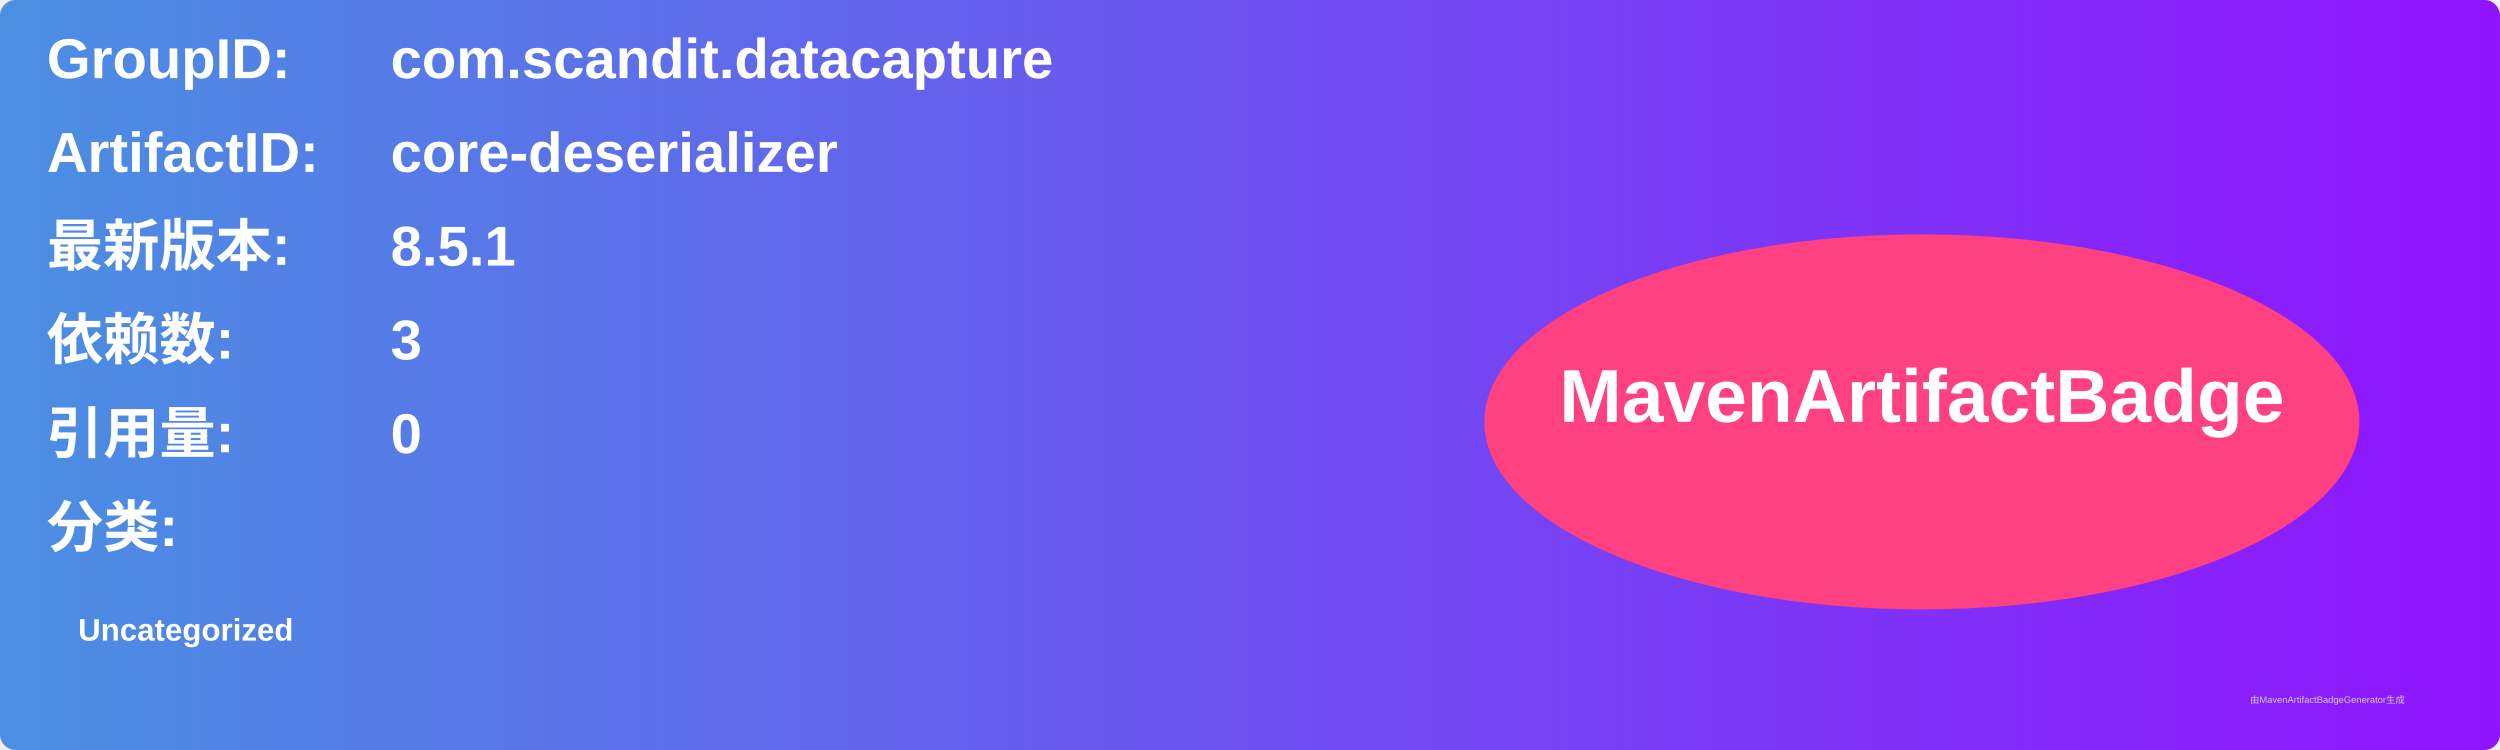
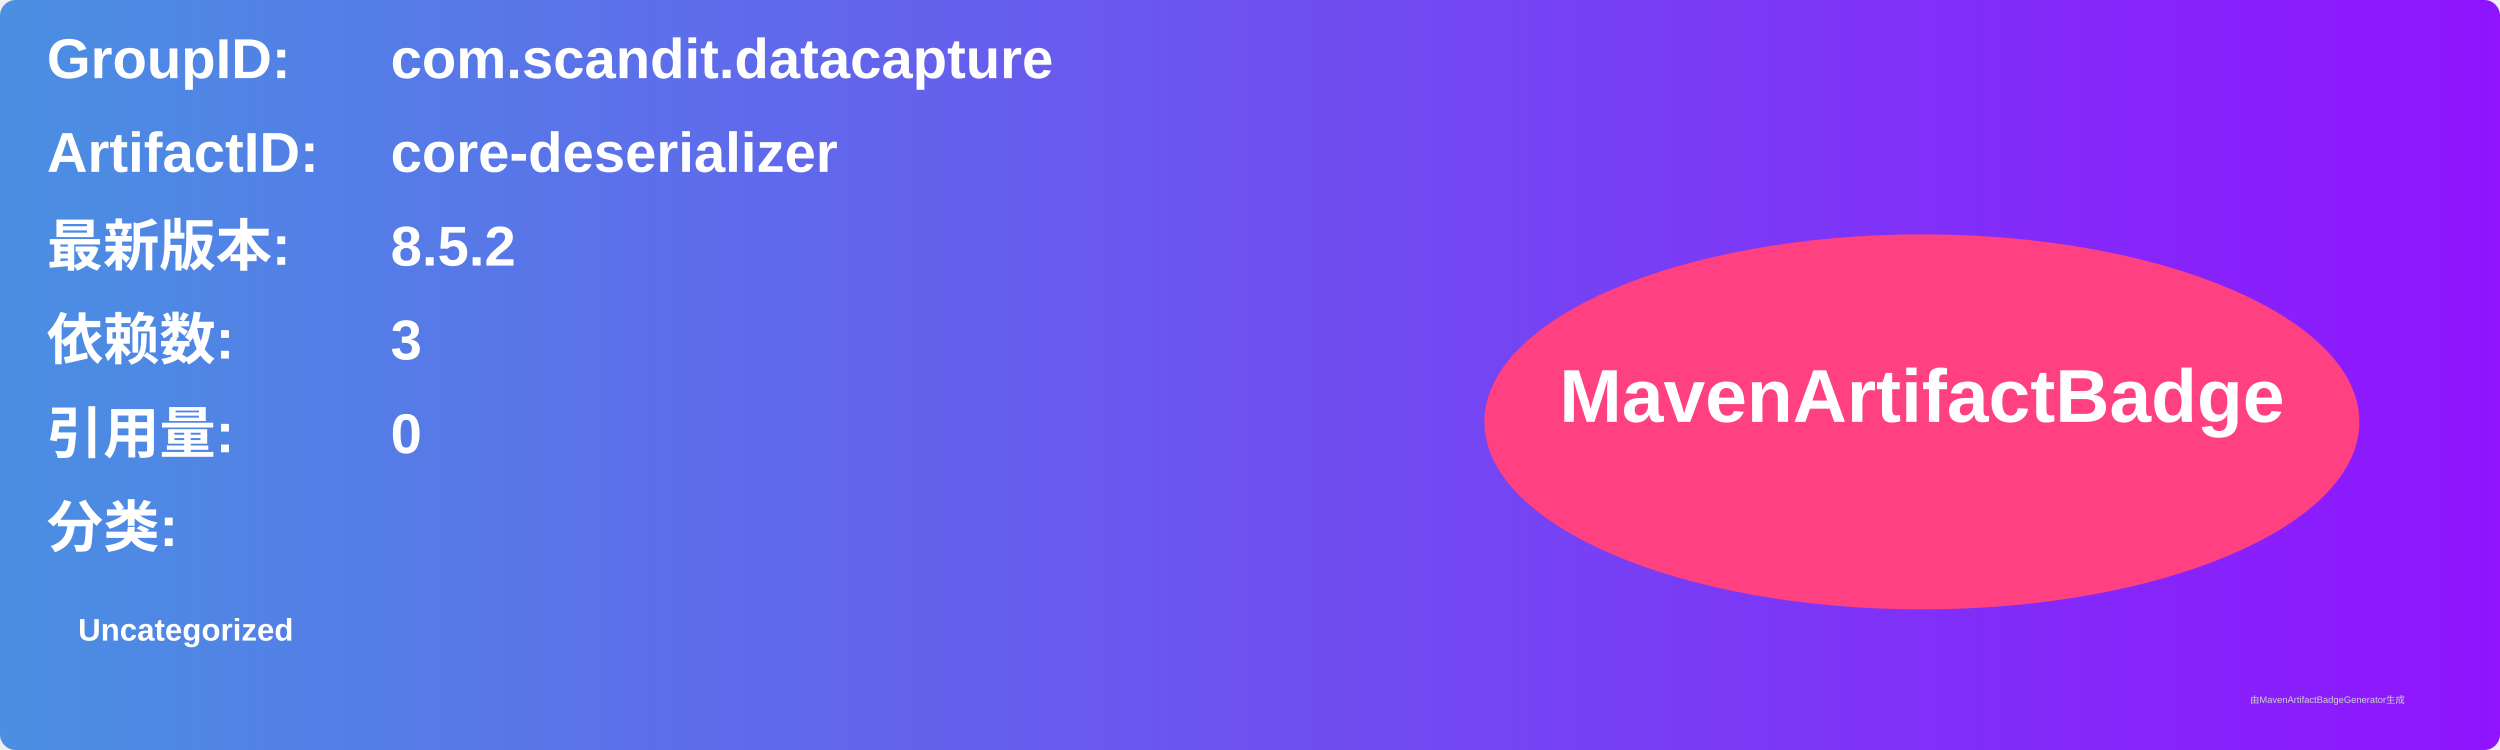
<svg xmlns="http://www.w3.org/2000/svg" width="800" height="240" viewBox="0 0 800 240">
  <linearGradient id="grad" x1="0%" y1="0%" x2="100%" y2="0%">
    <stop offset="0%" stop-color="#4a90e2" />
    <stop offset="100%" stop-color="#9013fe" />
  </linearGradient>
  <rect width="100%" height="100%" rx="5" ry="5" fill="url(#grad)" />
  <g transform="translate(15, 15)">
    <text x="0" y="10" font-family="Arial" font-size="18" fill="white" font-weight="bold" width="260">GroupID:</text>
    <text x="110" y="10" font-family="Arial" font-size="18" fill="white" font-weight="bold" width="460">com.scandit.datacapture</text>
    <text x="0" y="40" font-family="Arial" font-size="18" fill="white" font-weight="bold" width="260">ArtifactID:</text>
    <text x="110" y="40" font-family="Arial" font-size="18" fill="white" font-weight="bold" width="460">core-deserializer</text>
    <text x="0" y="70" font-family="Arial" font-size="18" fill="white" font-weight="bold">最新版本:</text>
    <text x="110" y="70" font-family="Arial" font-size="18" fill="white" font-weight="bold">
-       <tspan font-weight="bold">8.5.1</tspan>
+       <tspan font-weight="bold">8.5.2</tspan>
    </text>
    <text x="0" y="100" font-family="Arial" font-size="18" fill="white" font-weight="bold">依赖数: </text>
    <text x="110" y="100" font-family="Arial" font-size="18" fill="white">
      <tspan font-weight="bold">3</tspan>
    </text>
    <text x="0" y="130" font-family="Arial" font-size="18" fill="white" font-weight="bold">引用量: </text>
    <text x="110" y="130" font-family="Arial" font-size="18" fill="white">
      <tspan font-weight="bold">0</tspan>
    </text>
    <text x="0" y="160" font-family="Arial" font-size="18" fill="white" font-weight="bold">分类:</text>
    <text x="10" y="190" font-family="Arial" font-size="10" fill="white">
      <tspan font-weight="bold">Uncategorized</tspan>
    </text>
    <ellipse cx="600" cy="120" rx="140" ry="60" fill="#ff4081" />
    <text x="600" y="120" text-anchor="middle" font-family="Arial" font-size="24" fill="white" font-weight="bold">MavenArtifactBadge</text>
  </g>
  <text x="720" y="225" font-family="Arial" font-size="3" fill="#d0d0d0">由MavenArtifactBadgeGenerator生成</text>
</svg>
